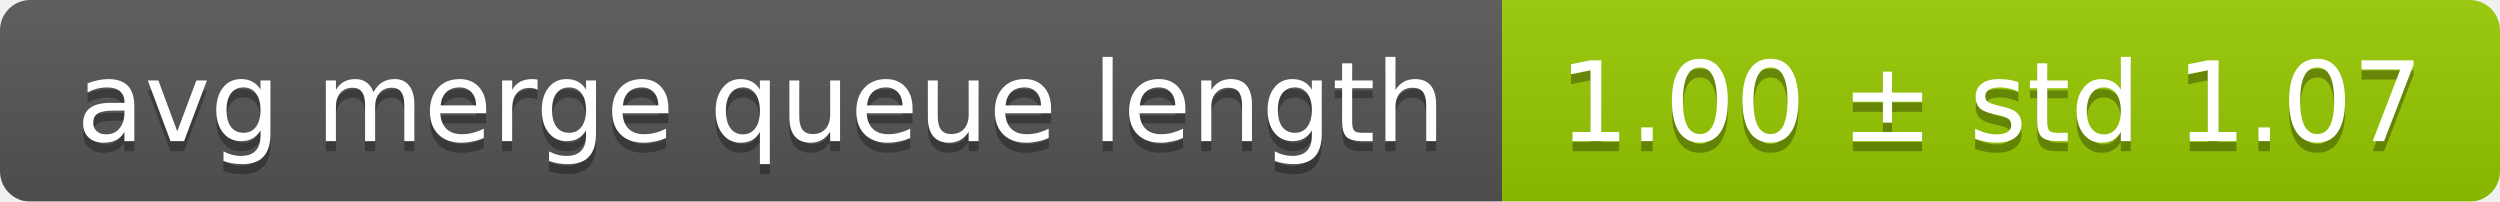
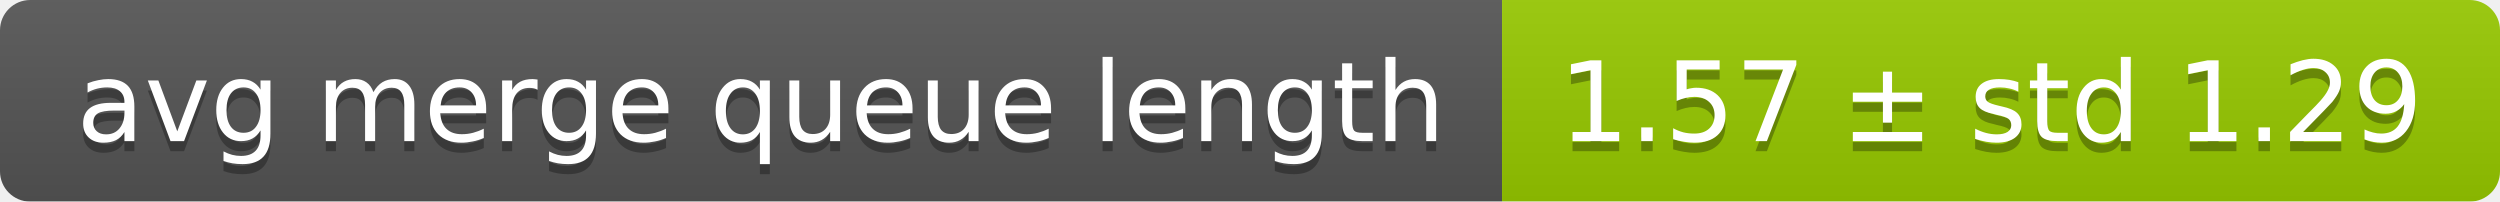
<svg xmlns="http://www.w3.org/2000/svg" width="248" height="20">
  <linearGradient id="smooth" x2="0" y2="100%">
    <stop offset="0" stop-color="#bbb" stop-opacity=".1" />
    <stop offset="1" stop-opacity=".1" />
  </linearGradient>
  <mask id="round">
    <rect width="248" height="20" rx="3" fill="#fff" />
  </mask>
  <g mask="url(#round)">
    <rect width="149" height="20" fill="#555" />
    <rect x="149" width="99" height="20" fill="#97ca00" />
    <rect width="248" height="20" fill="url(#smooth)" />
  </g>
  <g fill="#fff" text-anchor="middle" font-family="DejaVu Sans,Verdana,Geneva,sans-serif" font-size="11">
    <text x="75.5" y="15" fill="#010101" fill-opacity=".3">avg merge queue length</text>
    <text x="75.5" y="14">avg merge queue length</text>
-     <text x="197.5" y="15" fill="#010101" fill-opacity=".3">1.00 ± std 1.07</text>
-     <text x="197.5" y="14">1.00 ± std 1.07</text>
+     <text x="197.5" y="15" fill="#010101" fill-opacity=".3">1.57 ± std 1.29</text>
+     <text x="197.5" y="14">1.57 ± std 1.29</text>
  </g>
</svg>
